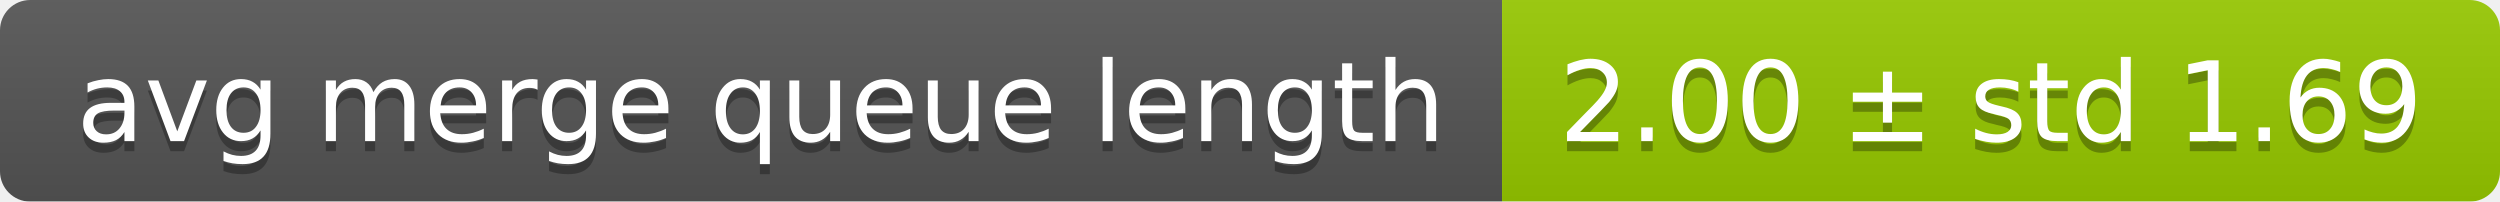
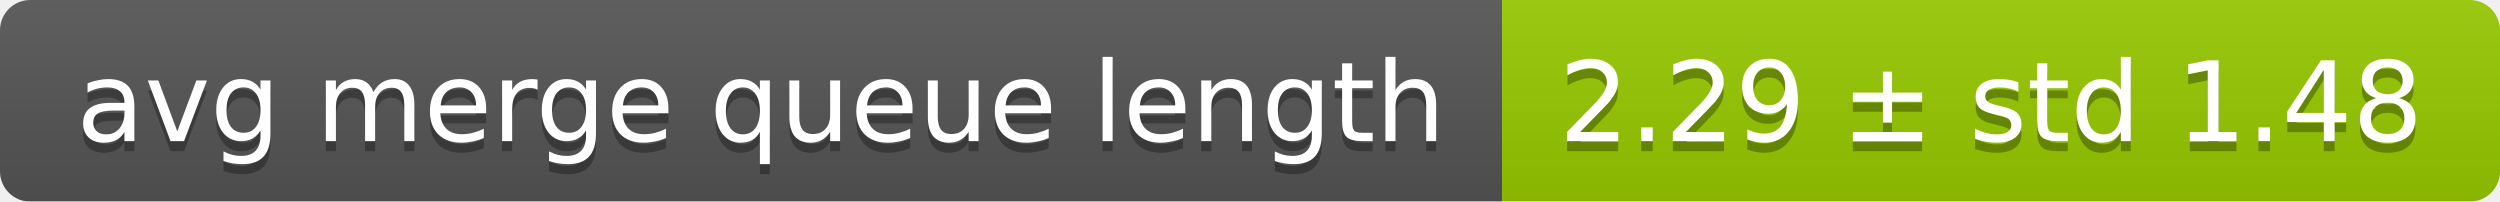
<svg xmlns="http://www.w3.org/2000/svg" width="248" height="20">
  <linearGradient id="smooth" x2="0" y2="100%">
    <stop offset="0" stop-color="#bbb" stop-opacity=".1" />
    <stop offset="1" stop-opacity=".1" />
  </linearGradient>
  <mask id="round">
    <rect width="248" height="20" rx="3" fill="#fff" />
  </mask>
  <g mask="url(#round)">
    <rect width="149" height="20" fill="#555" />
    <rect x="149" width="99" height="20" fill="#97ca00" />
    <rect width="248" height="20" fill="url(#smooth)" />
  </g>
  <g fill="#fff" text-anchor="middle" font-family="DejaVu Sans,Verdana,Geneva,sans-serif" font-size="11">
    <text x="75.5" y="15" fill="#010101" fill-opacity=".3">avg merge queue length</text>
    <text x="75.5" y="14">avg merge queue length</text>
-     <text x="197.5" y="15" fill="#010101" fill-opacity=".3">2.00 ± std 1.69</text>
-     <text x="197.5" y="14">2.00 ± std 1.69</text>
+     <text x="197.5" y="15" fill="#010101" fill-opacity=".3">2.29 ± std 1.48</text>
+     <text x="197.5" y="14">2.29 ± std 1.48</text>
  </g>
</svg>
